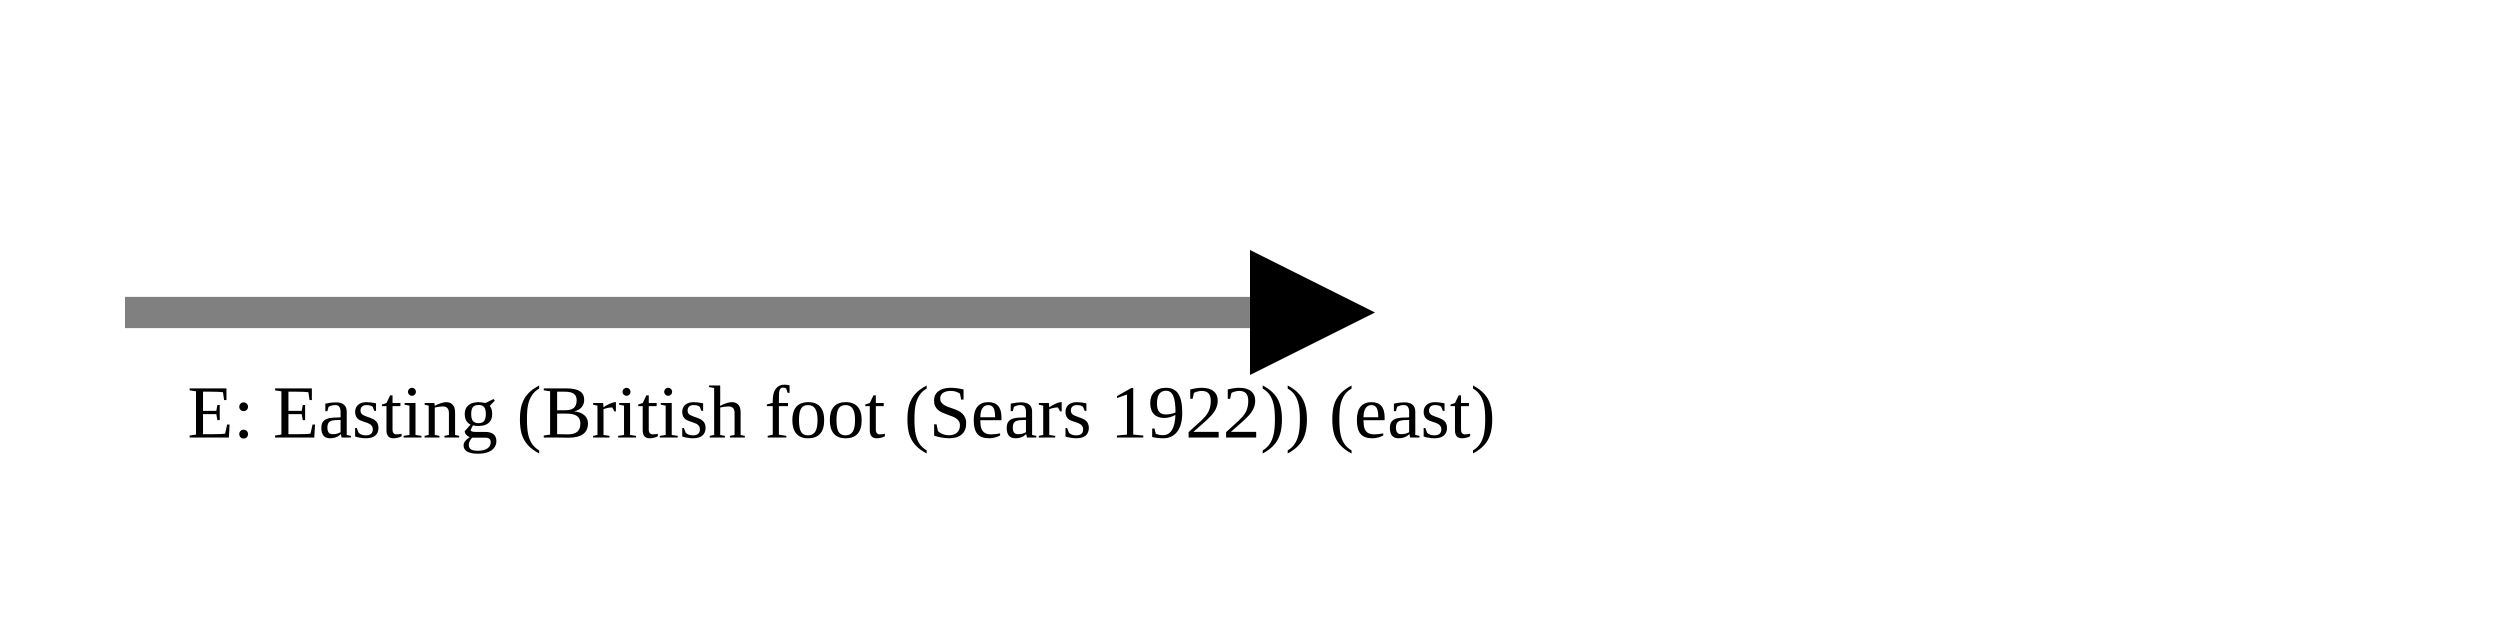
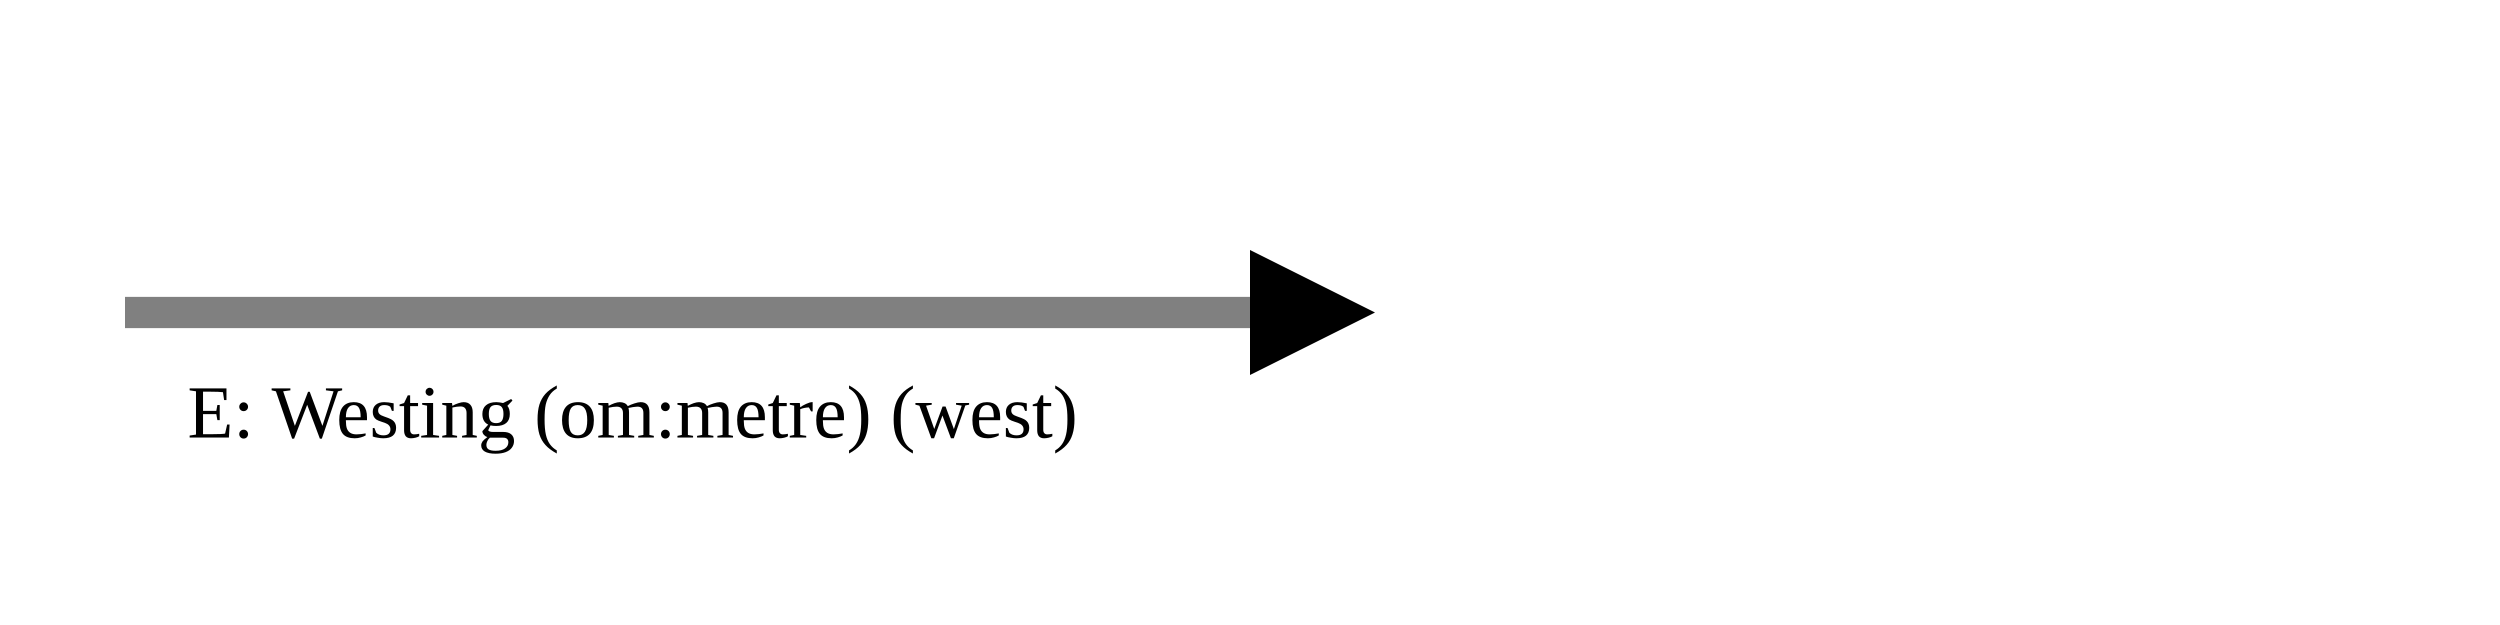
<svg xmlns="http://www.w3.org/2000/svg" version="1.1" width="400" height="100" viewbox="0 0 275 100">
  <defs>
    <marker id="arrowhead" markerWidth="10" markerHeight="7" refX="0" refY="2" orient="auto">
      <polygon points="0 0, 4 2, 0 4" />
    </marker>
  </defs>
  <line x1="20" y1="50" x2="200" y2="50" stroke="gray" stroke-width="5" marker-end="url(#arrowhead)" />
-   <text x="30" y="70" class="small">E: Easting (British foot (Sears 1922)) (east)</text>
+   <text x="30" y="70" class="small">E: Westing (om:metre) (west)</text>
</svg>
